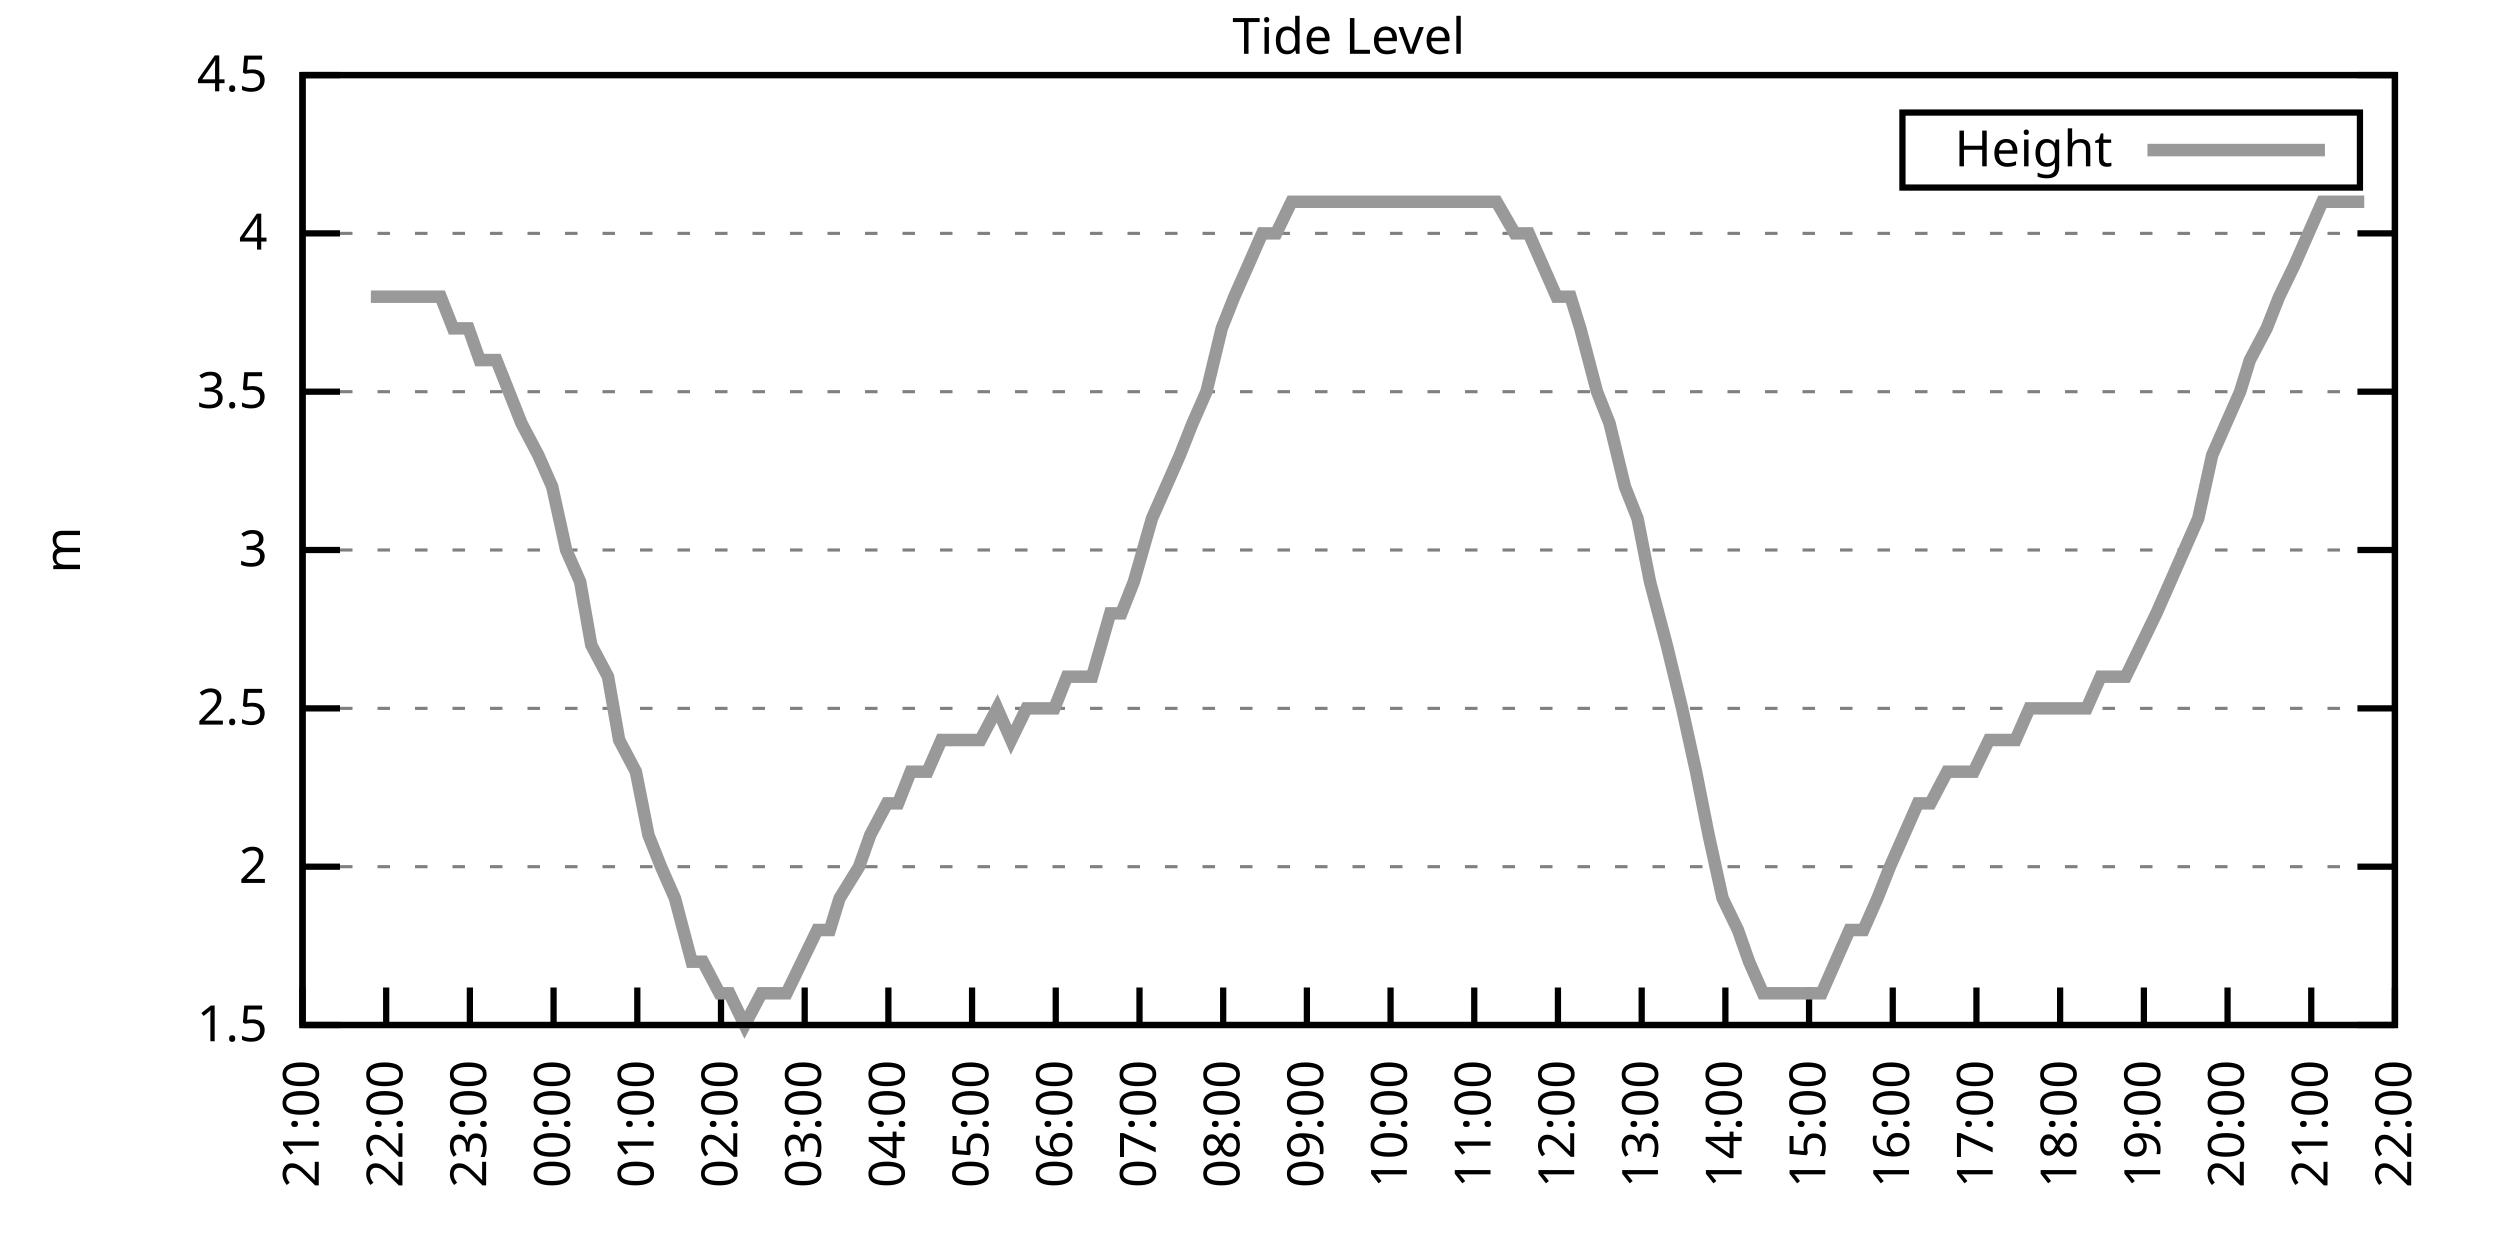
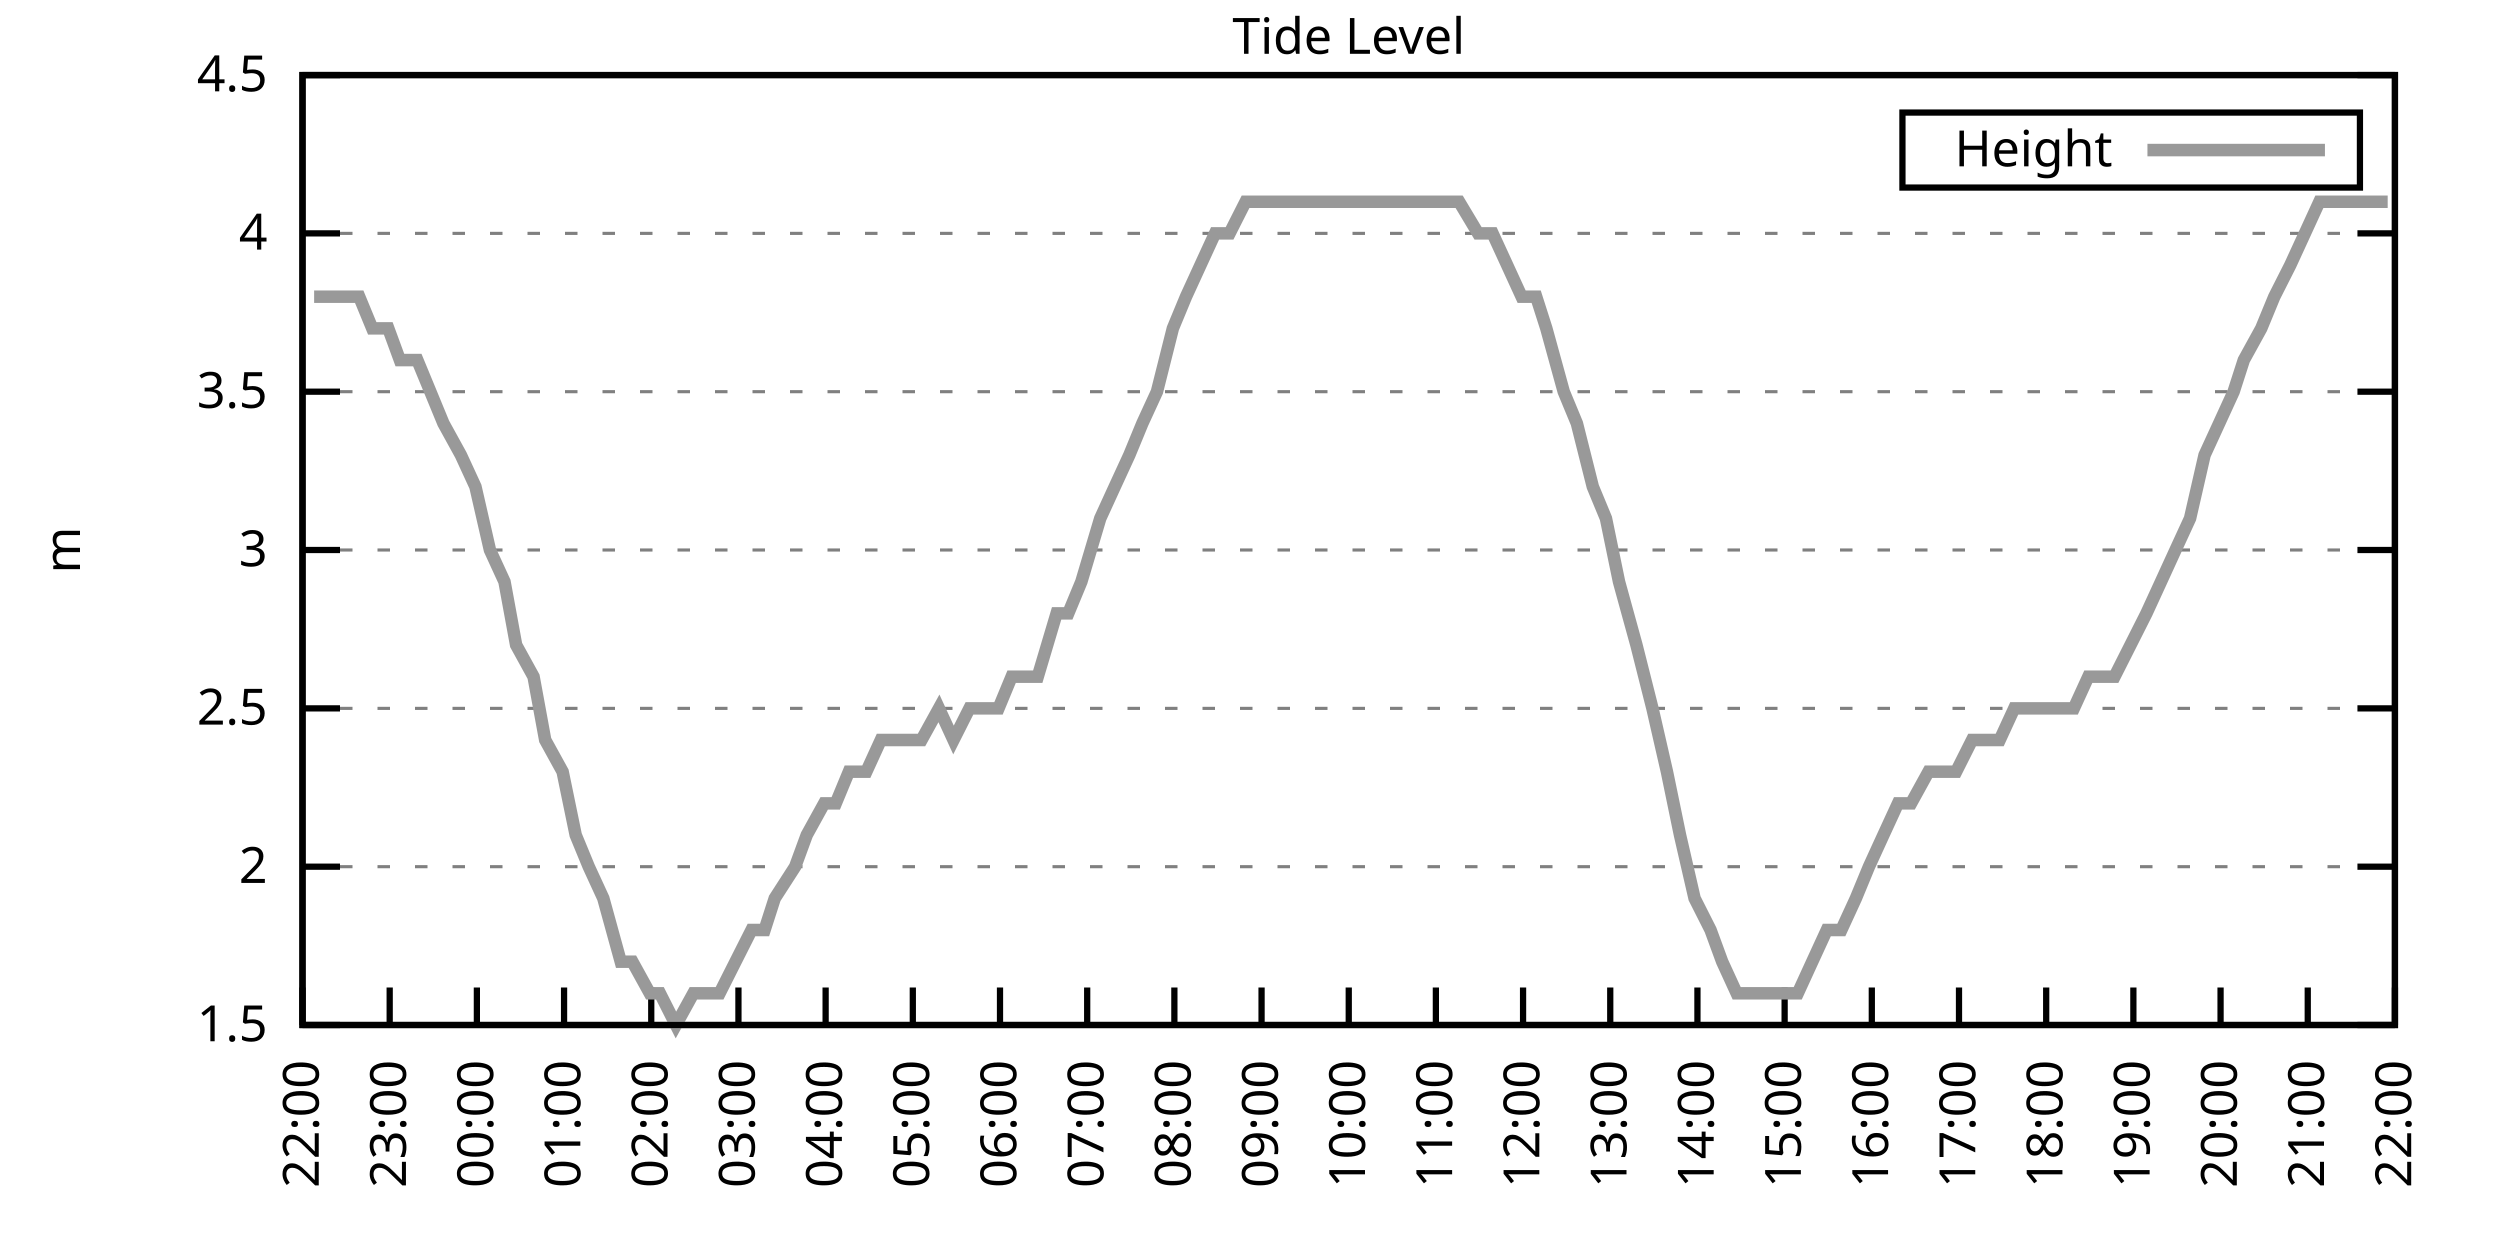
<svg xmlns="http://www.w3.org/2000/svg" xmlns:xlink="http://www.w3.org/1999/xlink" width="400" height="200" viewBox="0 0 400 200">
  <g id="gnuplot_canvas">
    <rect x="0" y="0" width="400" height="200" fill="none" />
    <defs>
      <circle id="gpDot" r="0.5" stroke-width="0.5" stroke="currentColor" />
      <path id="gpPt0" stroke-width="0.333" stroke="currentColor" d="M-1,0 h2 M0,-1 v2" />
      <path id="gpPt1" stroke-width="0.333" stroke="currentColor" d="M-1,-1 L1,1 M1,-1 L-1,1" />
      <path id="gpPt2" stroke-width="0.333" stroke="currentColor" d="M-1,0 L1,0 M0,-1 L0,1 M-1,-1 L1,1 M-1,1 L1,-1" />
      <rect id="gpPt3" stroke-width="0.333" stroke="currentColor" x="-1" y="-1" width="2" height="2" />
      <rect id="gpPt4" stroke-width="0.333" stroke="currentColor" fill="currentColor" x="-1" y="-1" width="2" height="2" />
      <circle id="gpPt5" stroke-width="0.333" stroke="currentColor" cx="0" cy="0" r="1" />
      <use xlink:href="#gpPt5" id="gpPt6" fill="currentColor" stroke="none" />
      <path id="gpPt7" stroke-width="0.333" stroke="currentColor" d="M0,-1.33 L-1.33,0.67 L1.33,0.67 z" />
      <use xlink:href="#gpPt7" id="gpPt8" fill="currentColor" stroke="none" />
      <use xlink:href="#gpPt7" id="gpPt9" stroke="currentColor" transform="rotate(180)" />
      <use xlink:href="#gpPt9" id="gpPt10" fill="currentColor" stroke="none" />
      <use xlink:href="#gpPt3" id="gpPt11" stroke="currentColor" transform="rotate(45)" />
      <use xlink:href="#gpPt11" id="gpPt12" fill="currentColor" stroke="none" />
      <path id="gpPt13" stroke-width="0.333" stroke="currentColor" d="M0,1.330 L1.265,0.411 L0.782,-1.067 L-0.782,-1.076 L-1.265,0.411 z" />
      <use xlink:href="#gpPt13" id="gpPt14" fill="currentColor" stroke="none" />
      <filter id="textbox" filterUnits="objectBoundingBox" x="0" y="0" height="1" width="1">
        <feFlood flood-color="white" flood-opacity="1" result="bgnd" />
        <feComposite in="SourceGraphic" in2="bgnd" operator="atop" />
      </filter>
      <filter id="greybox" filterUnits="objectBoundingBox" x="0" y="0" height="1" width="1">
        <feFlood flood-color="lightgrey" flood-opacity="1" result="grey" />
        <feComposite in="SourceGraphic" in2="grey" operator="atop" />
      </filter>
    </defs>
    <g fill="none" color="white" stroke="currentColor" stroke-width="1.00" stroke-linecap="butt" stroke-linejoin="miter">
</g>
    <g fill="none" color="black" stroke="currentColor" stroke-width="1.00" stroke-linecap="butt" stroke-linejoin="miter">
      <g stroke="none" shape-rendering="crispEdges">
        <polygon fill="rgb(255, 255, 255)" points="48.40,164.00 383.18,164.00 383.18,12.02 48.40,12.02 " />
      </g>
    </g>
    <g fill="none" color="black" stroke="currentColor" stroke-width="1.00" stroke-linecap="butt" stroke-linejoin="miter">
</g>
    <g fill="none" color="black" stroke="black" stroke-width="0.50" stroke-linecap="butt" stroke-linejoin="miter">
</g>
    <g fill="none" color="gray" stroke="currentColor" stroke-width="0.50" stroke-linecap="butt" stroke-linejoin="miter">
      <path stroke="gray" stroke-dasharray="2,4" class="gridline" d="M48.40,164.00 L383.19,164.00  " />
    </g>
    <g fill="none" color="gray" stroke="gray" stroke-width="1.00" stroke-linecap="butt" stroke-linejoin="miter">
</g>
    <g fill="none" color="black" stroke="currentColor" stroke-width="1.00" stroke-linecap="butt" stroke-linejoin="miter">
      <path stroke="black" d="M48.40,164.00 L54.40,164.00 M383.19,164.00 L377.19,164.00  " />
      <g transform="translate(42.80,166.60)" stroke="none" fill="black" font-family="Sans" font-size="8.00" text-anchor="end">
        <text>
          <tspan font-family="Sans"> 1.5</tspan>
        </text>
      </g>
    </g>
    <g fill="none" color="black" stroke="currentColor" stroke-width="1.00" stroke-linecap="butt" stroke-linejoin="miter">
</g>
    <g fill="none" color="black" stroke="black" stroke-width="0.50" stroke-linecap="butt" stroke-linejoin="miter">
</g>
    <g fill="none" color="gray" stroke="currentColor" stroke-width="0.50" stroke-linecap="butt" stroke-linejoin="miter">
      <path stroke="gray" stroke-dasharray="2,4" class="gridline" d="M48.40,138.67 L383.19,138.67  " />
    </g>
    <g fill="none" color="gray" stroke="gray" stroke-width="1.00" stroke-linecap="butt" stroke-linejoin="miter">
</g>
    <g fill="none" color="black" stroke="currentColor" stroke-width="1.00" stroke-linecap="butt" stroke-linejoin="miter">
      <path stroke="black" d="M48.40,138.67 L54.40,138.67 M383.19,138.67 L377.19,138.67  " />
      <g transform="translate(42.80,141.27)" stroke="none" fill="black" font-family="Sans" font-size="8.00" text-anchor="end">
        <text>
          <tspan font-family="Sans"> 2</tspan>
        </text>
      </g>
    </g>
    <g fill="none" color="black" stroke="currentColor" stroke-width="1.00" stroke-linecap="butt" stroke-linejoin="miter">
</g>
    <g fill="none" color="black" stroke="black" stroke-width="0.50" stroke-linecap="butt" stroke-linejoin="miter">
</g>
    <g fill="none" color="gray" stroke="currentColor" stroke-width="0.50" stroke-linecap="butt" stroke-linejoin="miter">
      <path stroke="gray" stroke-dasharray="2,4" class="gridline" d="M48.40,113.34 L383.19,113.34  " />
    </g>
    <g fill="none" color="gray" stroke="gray" stroke-width="1.00" stroke-linecap="butt" stroke-linejoin="miter">
</g>
    <g fill="none" color="black" stroke="currentColor" stroke-width="1.00" stroke-linecap="butt" stroke-linejoin="miter">
      <path stroke="black" d="M48.40,113.34 L54.40,113.34 M383.19,113.34 L377.19,113.34  " />
      <g transform="translate(42.80,115.94)" stroke="none" fill="black" font-family="Sans" font-size="8.00" text-anchor="end">
        <text>
          <tspan font-family="Sans"> 2.5</tspan>
        </text>
      </g>
    </g>
    <g fill="none" color="black" stroke="currentColor" stroke-width="1.00" stroke-linecap="butt" stroke-linejoin="miter">
</g>
    <g fill="none" color="black" stroke="black" stroke-width="0.50" stroke-linecap="butt" stroke-linejoin="miter">
</g>
    <g fill="none" color="gray" stroke="currentColor" stroke-width="0.50" stroke-linecap="butt" stroke-linejoin="miter">
      <path stroke="gray" stroke-dasharray="2,4" class="gridline" d="M48.40,88.00 L383.19,88.00  " />
    </g>
    <g fill="none" color="gray" stroke="gray" stroke-width="1.00" stroke-linecap="butt" stroke-linejoin="miter">
</g>
    <g fill="none" color="black" stroke="currentColor" stroke-width="1.00" stroke-linecap="butt" stroke-linejoin="miter">
      <path stroke="black" d="M48.40,88.00 L54.40,88.00 M383.19,88.00 L377.19,88.00  " />
      <g transform="translate(42.80,90.60)" stroke="none" fill="black" font-family="Sans" font-size="8.00" text-anchor="end">
        <text>
          <tspan font-family="Sans"> 3</tspan>
        </text>
      </g>
    </g>
    <g fill="none" color="black" stroke="currentColor" stroke-width="1.00" stroke-linecap="butt" stroke-linejoin="miter">
</g>
    <g fill="none" color="black" stroke="black" stroke-width="0.50" stroke-linecap="butt" stroke-linejoin="miter">
</g>
    <g fill="none" color="gray" stroke="currentColor" stroke-width="0.50" stroke-linecap="butt" stroke-linejoin="miter">
      <path stroke="gray" stroke-dasharray="2,4" class="gridline" d="M48.40,62.67 L383.19,62.67  " />
    </g>
    <g fill="none" color="gray" stroke="gray" stroke-width="1.00" stroke-linecap="butt" stroke-linejoin="miter">
</g>
    <g fill="none" color="black" stroke="currentColor" stroke-width="1.00" stroke-linecap="butt" stroke-linejoin="miter">
      <path stroke="black" d="M48.40,62.67 L54.40,62.67 M383.19,62.67 L377.19,62.67  " />
      <g transform="translate(42.80,65.27)" stroke="none" fill="black" font-family="Sans" font-size="8.00" text-anchor="end">
        <text>
          <tspan font-family="Sans"> 3.5</tspan>
        </text>
      </g>
    </g>
    <g fill="none" color="black" stroke="currentColor" stroke-width="1.00" stroke-linecap="butt" stroke-linejoin="miter">
</g>
    <g fill="none" color="black" stroke="black" stroke-width="0.50" stroke-linecap="butt" stroke-linejoin="miter">
</g>
    <g fill="none" color="gray" stroke="currentColor" stroke-width="0.50" stroke-linecap="butt" stroke-linejoin="miter">
      <path stroke="gray" stroke-dasharray="2,4" class="gridline" d="M48.40,37.34 L383.19,37.34  " />
    </g>
    <g fill="none" color="gray" stroke="gray" stroke-width="1.00" stroke-linecap="butt" stroke-linejoin="miter">
</g>
    <g fill="none" color="black" stroke="currentColor" stroke-width="1.00" stroke-linecap="butt" stroke-linejoin="miter">
      <path stroke="black" d="M48.40,37.34 L54.40,37.34 M383.19,37.34 L377.19,37.34  " />
      <g transform="translate(42.80,39.94)" stroke="none" fill="black" font-family="Sans" font-size="8.00" text-anchor="end">
        <text>
          <tspan font-family="Sans"> 4</tspan>
        </text>
      </g>
    </g>
    <g fill="none" color="black" stroke="currentColor" stroke-width="1.00" stroke-linecap="butt" stroke-linejoin="miter">
</g>
    <g fill="none" color="black" stroke="black" stroke-width="0.50" stroke-linecap="butt" stroke-linejoin="miter">
</g>
    <g fill="none" color="gray" stroke="currentColor" stroke-width="0.50" stroke-linecap="butt" stroke-linejoin="miter">
      <path stroke="gray" stroke-dasharray="2,4" class="gridline" d="M48.40,12.01 L383.19,12.01  " />
    </g>
    <g fill="none" color="gray" stroke="gray" stroke-width="1.00" stroke-linecap="butt" stroke-linejoin="miter">
</g>
    <g fill="none" color="black" stroke="currentColor" stroke-width="1.00" stroke-linecap="butt" stroke-linejoin="miter">
      <path stroke="black" d="M48.40,12.01 L54.40,12.01 M383.19,12.01 L377.19,12.01  " />
      <g transform="translate(42.80,14.61)" stroke="none" fill="black" font-family="Sans" font-size="8.00" text-anchor="end">
        <text>
          <tspan font-family="Sans"> 4.5</tspan>
        </text>
      </g>
    </g>
    <g fill="none" color="black" stroke="currentColor" stroke-width="1.00" stroke-linecap="butt" stroke-linejoin="miter">
      <path stroke="black" d="M48.40,164.00 L48.40,158.00  " />
      <g transform="translate(51.00,169.60) rotate(270.00)" stroke="none" fill="black" font-family="Sans" font-size="8.00" text-anchor="end">
        <text>
-           <tspan font-family="Sans">21:00</tspan>
-         </text>
-       </g>
-     </g>
-     <g fill="none" color="black" stroke="currentColor" stroke-width="1.00" stroke-linecap="butt" stroke-linejoin="miter">
-       <path stroke="black" d="M61.79,164.00 L61.79,158.00  " />
-       <g transform="translate(64.39,169.60) rotate(270.00)" stroke="none" fill="black" font-family="Sans" font-size="8.00" text-anchor="end">
-         <text>
          <tspan font-family="Sans">22:00</tspan>
        </text>
      </g>
    </g>
    <g fill="none" color="black" stroke="currentColor" stroke-width="1.00" stroke-linecap="butt" stroke-linejoin="miter">
-       <path stroke="black" d="M75.18,164.00 L75.18,158.00  " />
-       <g transform="translate(77.78,169.60) rotate(270.00)" stroke="none" fill="black" font-family="Sans" font-size="8.00" text-anchor="end">
+       <path stroke="black" d="M62.35,164.00 L62.35,158.00  " />
+       <g transform="translate(64.95,169.60) rotate(270.00)" stroke="none" fill="black" font-family="Sans" font-size="8.00" text-anchor="end">
        <text>
          <tspan font-family="Sans">23:00</tspan>
        </text>
      </g>
    </g>
    <g fill="none" color="black" stroke="currentColor" stroke-width="1.00" stroke-linecap="butt" stroke-linejoin="miter">
-       <path stroke="black" d="M88.57,164.00 L88.57,158.00  " />
-       <g transform="translate(91.17,169.60) rotate(270.00)" stroke="none" fill="black" font-family="Sans" font-size="8.00" text-anchor="end">
+       <path stroke="black" d="M76.30,164.00 L76.30,158.00  " />
+       <g transform="translate(78.90,169.60) rotate(270.00)" stroke="none" fill="black" font-family="Sans" font-size="8.00" text-anchor="end">
        <text>
          <tspan font-family="Sans">00:00</tspan>
        </text>
      </g>
    </g>
    <g fill="none" color="black" stroke="currentColor" stroke-width="1.00" stroke-linecap="butt" stroke-linejoin="miter">
-       <path stroke="black" d="M101.97,164.00 L101.97,158.00  " />
-       <g transform="translate(104.57,169.60) rotate(270.00)" stroke="none" fill="black" font-family="Sans" font-size="8.00" text-anchor="end">
+       <path stroke="black" d="M90.25,164.00 L90.25,158.00  " />
+       <g transform="translate(92.85,169.60) rotate(270.00)" stroke="none" fill="black" font-family="Sans" font-size="8.00" text-anchor="end">
        <text>
          <tspan font-family="Sans">01:00</tspan>
        </text>
      </g>
    </g>
    <g fill="none" color="black" stroke="currentColor" stroke-width="1.00" stroke-linecap="butt" stroke-linejoin="miter">
-       <path stroke="black" d="M115.36,164.00 L115.36,158.00  " />
-       <g transform="translate(117.96,169.60) rotate(270.00)" stroke="none" fill="black" font-family="Sans" font-size="8.00" text-anchor="end">
+       <path stroke="black" d="M104.20,164.00 L104.20,158.00  " />
+       <g transform="translate(106.80,169.60) rotate(270.00)" stroke="none" fill="black" font-family="Sans" font-size="8.00" text-anchor="end">
        <text>
          <tspan font-family="Sans">02:00</tspan>
        </text>
      </g>
    </g>
    <g fill="none" color="black" stroke="currentColor" stroke-width="1.00" stroke-linecap="butt" stroke-linejoin="miter">
-       <path stroke="black" d="M128.75,164.00 L128.75,158.00  " />
-       <g transform="translate(131.35,169.60) rotate(270.00)" stroke="none" fill="black" font-family="Sans" font-size="8.00" text-anchor="end">
+       <path stroke="black" d="M118.15,164.00 L118.15,158.00  " />
+       <g transform="translate(120.75,169.60) rotate(270.00)" stroke="none" fill="black" font-family="Sans" font-size="8.00" text-anchor="end">
        <text>
          <tspan font-family="Sans">03:00</tspan>
        </text>
      </g>
    </g>
    <g fill="none" color="black" stroke="currentColor" stroke-width="1.00" stroke-linecap="butt" stroke-linejoin="miter">
-       <path stroke="black" d="M142.14,164.00 L142.14,158.00  " />
-       <g transform="translate(144.74,169.60) rotate(270.00)" stroke="none" fill="black" font-family="Sans" font-size="8.00" text-anchor="end">
+       <path stroke="black" d="M132.10,164.00 L132.10,158.00  " />
+       <g transform="translate(134.70,169.60) rotate(270.00)" stroke="none" fill="black" font-family="Sans" font-size="8.00" text-anchor="end">
        <text>
          <tspan font-family="Sans">04:00</tspan>
        </text>
      </g>
    </g>
    <g fill="none" color="black" stroke="currentColor" stroke-width="1.00" stroke-linecap="butt" stroke-linejoin="miter">
-       <path stroke="black" d="M155.53,164.00 L155.53,158.00  " />
-       <g transform="translate(158.13,169.60) rotate(270.00)" stroke="none" fill="black" font-family="Sans" font-size="8.00" text-anchor="end">
+       <path stroke="black" d="M146.05,164.00 L146.05,158.00  " />
+       <g transform="translate(148.65,169.60) rotate(270.00)" stroke="none" fill="black" font-family="Sans" font-size="8.00" text-anchor="end">
        <text>
          <tspan font-family="Sans">05:00</tspan>
        </text>
      </g>
    </g>
    <g fill="none" color="black" stroke="currentColor" stroke-width="1.00" stroke-linecap="butt" stroke-linejoin="miter">
-       <path stroke="black" d="M168.92,164.00 L168.92,158.00  " />
-       <g transform="translate(171.52,169.60) rotate(270.00)" stroke="none" fill="black" font-family="Sans" font-size="8.00" text-anchor="end">
+       <path stroke="black" d="M160.00,164.00 L160.00,158.00  " />
+       <g transform="translate(162.60,169.60) rotate(270.00)" stroke="none" fill="black" font-family="Sans" font-size="8.00" text-anchor="end">
        <text>
          <tspan font-family="Sans">06:00</tspan>
        </text>
      </g>
    </g>
    <g fill="none" color="black" stroke="currentColor" stroke-width="1.00" stroke-linecap="butt" stroke-linejoin="miter">
-       <path stroke="black" d="M182.32,164.00 L182.32,158.00  " />
-       <g transform="translate(184.92,169.60) rotate(270.00)" stroke="none" fill="black" font-family="Sans" font-size="8.00" text-anchor="end">
+       <path stroke="black" d="M173.95,164.00 L173.95,158.00  " />
+       <g transform="translate(176.55,169.60) rotate(270.00)" stroke="none" fill="black" font-family="Sans" font-size="8.00" text-anchor="end">
        <text>
          <tspan font-family="Sans">07:00</tspan>
        </text>
      </g>
    </g>
    <g fill="none" color="black" stroke="currentColor" stroke-width="1.00" stroke-linecap="butt" stroke-linejoin="miter">
-       <path stroke="black" d="M195.71,164.00 L195.71,158.00  " />
-       <g transform="translate(198.31,169.60) rotate(270.00)" stroke="none" fill="black" font-family="Sans" font-size="8.00" text-anchor="end">
+       <path stroke="black" d="M187.90,164.00 L187.90,158.00  " />
+       <g transform="translate(190.50,169.60) rotate(270.00)" stroke="none" fill="black" font-family="Sans" font-size="8.00" text-anchor="end">
        <text>
          <tspan font-family="Sans">08:00</tspan>
        </text>
      </g>
    </g>
    <g fill="none" color="black" stroke="currentColor" stroke-width="1.00" stroke-linecap="butt" stroke-linejoin="miter">
-       <path stroke="black" d="M209.10,164.00 L209.10,158.00  " />
-       <g transform="translate(211.70,169.60) rotate(270.00)" stroke="none" fill="black" font-family="Sans" font-size="8.00" text-anchor="end">
+       <path stroke="black" d="M201.85,164.00 L201.85,158.00  " />
+       <g transform="translate(204.45,169.60) rotate(270.00)" stroke="none" fill="black" font-family="Sans" font-size="8.00" text-anchor="end">
        <text>
          <tspan font-family="Sans">09:00</tspan>
        </text>
      </g>
    </g>
    <g fill="none" color="black" stroke="currentColor" stroke-width="1.00" stroke-linecap="butt" stroke-linejoin="miter">
-       <path stroke="black" d="M222.49,164.00 L222.49,158.00  " />
-       <g transform="translate(225.09,169.60) rotate(270.00)" stroke="none" fill="black" font-family="Sans" font-size="8.00" text-anchor="end">
+       <path stroke="black" d="M215.80,164.00 L215.80,158.00  " />
+       <g transform="translate(218.40,169.60) rotate(270.00)" stroke="none" fill="black" font-family="Sans" font-size="8.00" text-anchor="end">
        <text>
          <tspan font-family="Sans">10:00</tspan>
        </text>
      </g>
    </g>
    <g fill="none" color="black" stroke="currentColor" stroke-width="1.00" stroke-linecap="butt" stroke-linejoin="miter">
-       <path stroke="black" d="M235.88,164.00 L235.88,158.00  " />
-       <g transform="translate(238.48,169.60) rotate(270.00)" stroke="none" fill="black" font-family="Sans" font-size="8.00" text-anchor="end">
+       <path stroke="black" d="M229.74,164.00 L229.74,158.00  " />
+       <g transform="translate(232.34,169.60) rotate(270.00)" stroke="none" fill="black" font-family="Sans" font-size="8.00" text-anchor="end">
        <text>
          <tspan font-family="Sans">11:00</tspan>
        </text>
      </g>
    </g>
    <g fill="none" color="black" stroke="currentColor" stroke-width="1.00" stroke-linecap="butt" stroke-linejoin="miter">
-       <path stroke="black" d="M249.27,164.00 L249.27,158.00  " />
-       <g transform="translate(251.87,169.60) rotate(270.00)" stroke="none" fill="black" font-family="Sans" font-size="8.00" text-anchor="end">
+       <path stroke="black" d="M243.69,164.00 L243.69,158.00  " />
+       <g transform="translate(246.29,169.60) rotate(270.00)" stroke="none" fill="black" font-family="Sans" font-size="8.00" text-anchor="end">
        <text>
          <tspan font-family="Sans">12:00</tspan>
        </text>
      </g>
    </g>
    <g fill="none" color="black" stroke="currentColor" stroke-width="1.00" stroke-linecap="butt" stroke-linejoin="miter">
-       <path stroke="black" d="M262.67,164.00 L262.67,158.00  " />
-       <g transform="translate(265.27,169.60) rotate(270.00)" stroke="none" fill="black" font-family="Sans" font-size="8.00" text-anchor="end">
+       <path stroke="black" d="M257.64,164.00 L257.64,158.00  " />
+       <g transform="translate(260.24,169.60) rotate(270.00)" stroke="none" fill="black" font-family="Sans" font-size="8.00" text-anchor="end">
        <text>
          <tspan font-family="Sans">13:00</tspan>
        </text>
      </g>
    </g>
    <g fill="none" color="black" stroke="currentColor" stroke-width="1.00" stroke-linecap="butt" stroke-linejoin="miter">
-       <path stroke="black" d="M276.06,164.00 L276.06,158.00  " />
-       <g transform="translate(278.66,169.60) rotate(270.00)" stroke="none" fill="black" font-family="Sans" font-size="8.00" text-anchor="end">
+       <path stroke="black" d="M271.59,164.00 L271.59,158.00  " />
+       <g transform="translate(274.19,169.60) rotate(270.00)" stroke="none" fill="black" font-family="Sans" font-size="8.00" text-anchor="end">
        <text>
          <tspan font-family="Sans">14:00</tspan>
        </text>
      </g>
    </g>
    <g fill="none" color="black" stroke="currentColor" stroke-width="1.00" stroke-linecap="butt" stroke-linejoin="miter">
-       <path stroke="black" d="M289.45,164.00 L289.45,158.00  " />
-       <g transform="translate(292.05,169.60) rotate(270.00)" stroke="none" fill="black" font-family="Sans" font-size="8.00" text-anchor="end">
+       <path stroke="black" d="M285.54,164.00 L285.54,158.00  " />
+       <g transform="translate(288.14,169.60) rotate(270.00)" stroke="none" fill="black" font-family="Sans" font-size="8.00" text-anchor="end">
        <text>
          <tspan font-family="Sans">15:00</tspan>
        </text>
      </g>
    </g>
    <g fill="none" color="black" stroke="currentColor" stroke-width="1.00" stroke-linecap="butt" stroke-linejoin="miter">
-       <path stroke="black" d="M302.84,164.00 L302.84,158.00  " />
-       <g transform="translate(305.44,169.60) rotate(270.00)" stroke="none" fill="black" font-family="Sans" font-size="8.00" text-anchor="end">
+       <path stroke="black" d="M299.49,164.00 L299.49,158.00  " />
+       <g transform="translate(302.09,169.60) rotate(270.00)" stroke="none" fill="black" font-family="Sans" font-size="8.00" text-anchor="end">
        <text>
          <tspan font-family="Sans">16:00</tspan>
        </text>
      </g>
    </g>
    <g fill="none" color="black" stroke="currentColor" stroke-width="1.00" stroke-linecap="butt" stroke-linejoin="miter">
-       <path stroke="black" d="M316.23,164.00 L316.23,158.00  " />
-       <g transform="translate(318.83,169.60) rotate(270.00)" stroke="none" fill="black" font-family="Sans" font-size="8.00" text-anchor="end">
+       <path stroke="black" d="M313.44,164.00 L313.44,158.00  " />
+       <g transform="translate(316.04,169.60) rotate(270.00)" stroke="none" fill="black" font-family="Sans" font-size="8.00" text-anchor="end">
        <text>
          <tspan font-family="Sans">17:00</tspan>
        </text>
      </g>
    </g>
    <g fill="none" color="black" stroke="currentColor" stroke-width="1.00" stroke-linecap="butt" stroke-linejoin="miter">
-       <path stroke="black" d="M329.62,164.00 L329.62,158.00  " />
-       <g transform="translate(332.22,169.60) rotate(270.00)" stroke="none" fill="black" font-family="Sans" font-size="8.00" text-anchor="end">
+       <path stroke="black" d="M327.39,164.00 L327.39,158.00  " />
+       <g transform="translate(329.99,169.60) rotate(270.00)" stroke="none" fill="black" font-family="Sans" font-size="8.00" text-anchor="end">
        <text>
          <tspan font-family="Sans">18:00</tspan>
        </text>
      </g>
    </g>
    <g fill="none" color="black" stroke="currentColor" stroke-width="1.00" stroke-linecap="butt" stroke-linejoin="miter">
-       <path stroke="black" d="M343.02,164.00 L343.02,158.00  " />
-       <g transform="translate(345.62,169.60) rotate(270.00)" stroke="none" fill="black" font-family="Sans" font-size="8.00" text-anchor="end">
+       <path stroke="black" d="M341.34,164.00 L341.34,158.00  " />
+       <g transform="translate(343.94,169.60) rotate(270.00)" stroke="none" fill="black" font-family="Sans" font-size="8.00" text-anchor="end">
        <text>
          <tspan font-family="Sans">19:00</tspan>
        </text>
      </g>
    </g>
    <g fill="none" color="black" stroke="currentColor" stroke-width="1.00" stroke-linecap="butt" stroke-linejoin="miter">
-       <path stroke="black" d="M356.41,164.00 L356.41,158.00  " />
-       <g transform="translate(359.01,169.60) rotate(270.00)" stroke="none" fill="black" font-family="Sans" font-size="8.00" text-anchor="end">
+       <path stroke="black" d="M355.29,164.00 L355.29,158.00  " />
+       <g transform="translate(357.89,169.60) rotate(270.00)" stroke="none" fill="black" font-family="Sans" font-size="8.00" text-anchor="end">
        <text>
          <tspan font-family="Sans">20:00</tspan>
        </text>
      </g>
    </g>
    <g fill="none" color="black" stroke="currentColor" stroke-width="1.00" stroke-linecap="butt" stroke-linejoin="miter">
-       <path stroke="black" d="M369.80,164.00 L369.80,158.00  " />
-       <g transform="translate(372.40,169.60) rotate(270.00)" stroke="none" fill="black" font-family="Sans" font-size="8.00" text-anchor="end">
+       <path stroke="black" d="M369.24,164.00 L369.24,158.00  " />
+       <g transform="translate(371.84,169.60) rotate(270.00)" stroke="none" fill="black" font-family="Sans" font-size="8.00" text-anchor="end">
        <text>
          <tspan font-family="Sans">21:00</tspan>
        </text>
      </g>
    </g>
    <g fill="none" color="black" stroke="currentColor" stroke-width="1.00" stroke-linecap="butt" stroke-linejoin="miter">
      <path stroke="black" d="M383.19,164.00 L383.19,158.00  " />
      <g transform="translate(385.79,169.60) rotate(270.00)" stroke="none" fill="black" font-family="Sans" font-size="8.00" text-anchor="end">
        <text>
          <tspan font-family="Sans">22:00</tspan>
        </text>
      </g>
    </g>
    <g fill="none" color="black" stroke="currentColor" stroke-width="1.00" stroke-linecap="butt" stroke-linejoin="miter">
</g>
    <g fill="none" color="black" stroke="currentColor" stroke-width="1.00" stroke-linecap="butt" stroke-linejoin="miter">
      <path stroke="black" d="M48.40,12.01 L48.40,164.00 L383.19,164.00 L383.19,12.01 L48.40,12.01 Z  " />
    </g>
    <g fill="none" color="black" stroke="currentColor" stroke-width="1.00" stroke-linecap="butt" stroke-linejoin="miter">
</g>
    <g fill="none" color="black" stroke="currentColor" stroke-width="1.00" stroke-linecap="butt" stroke-linejoin="miter">
      <path stroke="black" d="M304.39,30.01 L304.39,18.01 L377.59,18.01 L377.59,30.01 L304.39,30.01 Z  " />
    </g>
    <g id="Tide_level_plot_1">
      <g fill="none" color="white" stroke="black" stroke-width="2.00" stroke-linecap="butt" stroke-linejoin="miter">
</g>
      <g fill="none" color="black" stroke="currentColor" stroke-width="2.00" stroke-linecap="butt" stroke-linejoin="miter">
        <g transform="translate(337.99,26.61)" stroke="none" fill="black" font-family="Sans" font-size="8.00" text-anchor="end">
          <text>
            <tspan font-family="Sans">Height</tspan>
          </text>
        </g>
      </g>
      <g fill="none" color="black" stroke="currentColor" stroke-width="2.00" stroke-linecap="butt" stroke-linejoin="miter">
-         <path stroke="rgb(153, 153, 153)" d="M343.59,24.01 L371.99,24.01 M59.34,47.47 L60.90,47.47 L63.58,47.47 L65.59,47.47 L68.26,47.47 L70.50,47.47   L72.50,52.54 L74.96,52.54 L76.75,57.61 L79.42,57.61 L81.43,62.67 L83.44,67.74 L86.12,72.81 L88.35,77.87   L90.58,88.00 L92.82,93.07 L94.60,103.20 L97.28,108.27 L99.06,118.40 L101.74,123.47 L103.75,133.60 L105.76,138.67   L107.99,143.73 L110.67,153.87 L112.46,153.87 L115.13,158.93 L116.70,158.93 L119.15,164.00 L121.83,158.93 L124.06,158.93   L125.85,158.93 L128.30,153.87 L130.76,148.80 L132.77,148.80 L134.33,143.73 L137.45,138.67 L139.24,133.60 L141.92,128.54   L143.70,128.54 L145.71,123.47 L148.39,123.47 L150.62,118.40 L152.63,118.40 L154.86,118.40 L156.87,118.40 L159.55,113.34   L161.78,118.40 L164.24,113.34 L166.47,113.34 L168.70,113.34 L170.71,108.27 L172.72,108.27 L174.73,108.27 L177.63,98.14   L179.41,98.14 L181.42,93.07 L184.32,82.94 L186.56,77.87 L188.79,72.81 L190.80,67.74 L193.03,62.67 L195.48,52.54   L197.49,47.47 L199.73,42.41 L201.96,37.34 L204.19,37.34 L206.64,32.28 L208.65,32.28 L211.11,32.28 L213.34,32.28   L215.57,32.28 L217.80,32.28 L220.04,32.28 L222.04,32.28 L224.50,32.28 L226.73,32.28 L228.96,32.28 L231.20,32.28   L233.43,32.28 L235.66,32.28 L237.89,32.28 L239.45,32.28 L242.36,37.34 L244.59,37.34 L246.82,42.41 L249.05,47.47   L251.28,47.47 L252.85,52.54 L255.52,62.67 L257.53,67.74 L259.99,77.87 L262.00,82.94 L264.00,93.07 L266.68,103.20   L269.14,113.34 L271.37,123.47 L273.38,133.60 L275.61,143.73 L278.07,148.80 L279.85,153.87 L282.08,158.93 L284.32,158.93   L286.99,158.93 L289.23,158.93 L291.46,158.93 L293.69,153.87 L295.92,148.80 L298.15,148.80 L300.39,143.73 L302.39,138.67   L304.63,133.60 L306.86,128.54 L308.87,128.54 L311.54,123.47 L313.55,123.47 L315.79,123.47 L318.24,118.40 L320.47,118.40   L322.48,118.40 L324.71,113.34 L327.17,113.34 L329.18,113.34 L331.63,113.34 L333.86,113.34 L336.10,108.27 L338.10,108.27   L340.11,108.27 L342.57,103.20 L345.02,98.14 L347.26,93.07 L349.49,88.00 L351.72,82.94 L353.95,72.81 L356.18,67.74   L358.42,62.67 L359.98,57.61 L362.66,52.54 L364.66,47.47 L367.12,42.41 L369.35,37.34 L371.58,32.28 L373.59,32.28   L375.82,32.28 L378.28,32.28  " />
+         <path stroke="rgb(153, 153, 153)" d="M343.59,24.01 L371.99,24.01 M50.26,47.47 L52.35,47.47 L55.14,47.47 L57.47,47.47 L59.56,52.54 L62.12,52.54   L63.98,57.61 L66.77,57.61 L68.86,62.67 L70.95,67.74 L73.74,72.81 L76.07,77.87 L78.39,88.00 L80.72,93.07   L82.58,103.20 L85.37,108.27 L87.23,118.40 L90.02,123.47 L92.11,133.60 L94.20,138.67 L96.53,143.73 L99.32,153.87   L101.18,153.87 L103.97,158.93 L105.59,158.93 L108.15,164.00 L110.94,158.93 L113.27,158.93 L115.13,158.93 L117.68,153.87   L120.24,148.80 L122.33,148.80 L123.96,143.73 L127.22,138.67 L129.08,133.60 L131.87,128.54 L133.72,128.54 L135.82,123.47   L138.61,123.47 L140.93,118.40 L143.02,118.40 L145.35,118.40 L147.44,118.40 L150.23,113.34 L152.56,118.40 L155.11,113.34   L157.44,113.34 L159.76,113.34 L161.86,108.27 L163.95,108.27 L166.04,108.27 L169.06,98.14 L170.92,98.14 L173.02,93.07   L176.04,82.94 L178.36,77.87 L180.69,72.81 L182.78,67.74 L185.11,62.67 L187.66,52.54 L189.76,47.47 L192.08,42.41   L194.41,37.34 L196.73,37.34 L199.29,32.28 L201.38,32.28 L203.94,32.28 L206.26,32.28 L208.59,32.28 L210.91,32.28   L213.24,32.28 L215.33,32.28 L217.89,32.28 L220.21,32.28 L222.54,32.28 L224.86,32.28 L227.19,32.28 L229.51,32.28   L231.84,32.28 L233.46,32.28 L236.49,37.34 L238.81,37.34 L241.14,42.41 L243.46,47.47 L245.79,47.47 L247.41,52.54   L250.20,62.67 L252.30,67.74 L254.85,77.87 L256.95,82.94 L259.04,93.07 L261.83,103.20 L264.39,113.34 L266.71,123.47   L268.80,133.60 L271.13,143.73 L273.69,148.80 L275.55,153.87 L277.87,158.93 L280.20,158.93 L282.99,158.93 L285.31,158.93   L287.64,158.93 L289.96,153.87 L292.29,148.80 L294.61,148.80 L296.94,143.73 L299.03,138.67 L301.35,133.60 L303.68,128.54   L305.77,128.54 L308.56,123.47 L310.65,123.47 L312.98,123.47 L315.53,118.40 L317.86,118.40 L319.95,118.40 L322.28,113.34   L324.83,113.34 L326.93,113.34 L329.48,113.34 L331.81,113.34 L334.13,108.27 L336.23,108.27 L338.32,108.27 L340.88,103.20   L343.43,98.14 L345.76,93.07 L348.08,88.00 L350.41,82.94 L352.73,72.81 L355.06,67.74 L357.38,62.67 L359.01,57.61   L361.80,52.54 L363.89,47.47 L366.45,42.41 L368.78,37.34 L371.10,32.28 L373.19,32.28 L375.52,32.28 L378.08,32.28   L380.40,32.28 L382.03,32.28  " />
      </g>
    </g>
    <g fill="none" color="black" stroke="currentColor" stroke-width="2.00" stroke-linecap="butt" stroke-linejoin="miter">
</g>
    <g fill="none" color="black" stroke="black" stroke-width="1.00" stroke-linecap="butt" stroke-linejoin="miter">
</g>
    <g fill="none" color="black" stroke="currentColor" stroke-width="1.00" stroke-linecap="butt" stroke-linejoin="miter">
      <path stroke="black" d="M48.40,12.01 L48.40,164.00 L383.19,164.00 L383.19,12.01 L48.40,12.01 Z  " />
      <g transform="translate(12.80,88.01) rotate(270.00)" stroke="none" fill="black" font-family="Sans" font-size="8.00" text-anchor="middle">
        <text>
          <tspan font-family="Sans">m</tspan>
        </text>
      </g>
    </g>
    <g fill="none" color="black" stroke="currentColor" stroke-width="1.00" stroke-linecap="butt" stroke-linejoin="miter">
</g>
    <g fill="none" color="black" stroke="currentColor" stroke-width="1.00" stroke-linecap="butt" stroke-linejoin="miter">
      <g transform="translate(215.79,8.61)" stroke="none" fill="black" font-family="Sans" font-size="8.00" text-anchor="middle">
        <text>
          <tspan font-family="Sans">Tide Level</tspan>
        </text>
      </g>
    </g>
    <g fill="none" color="black" stroke="currentColor" stroke-width="1.00" stroke-linecap="butt" stroke-linejoin="miter">
</g>
  </g>
</svg>
